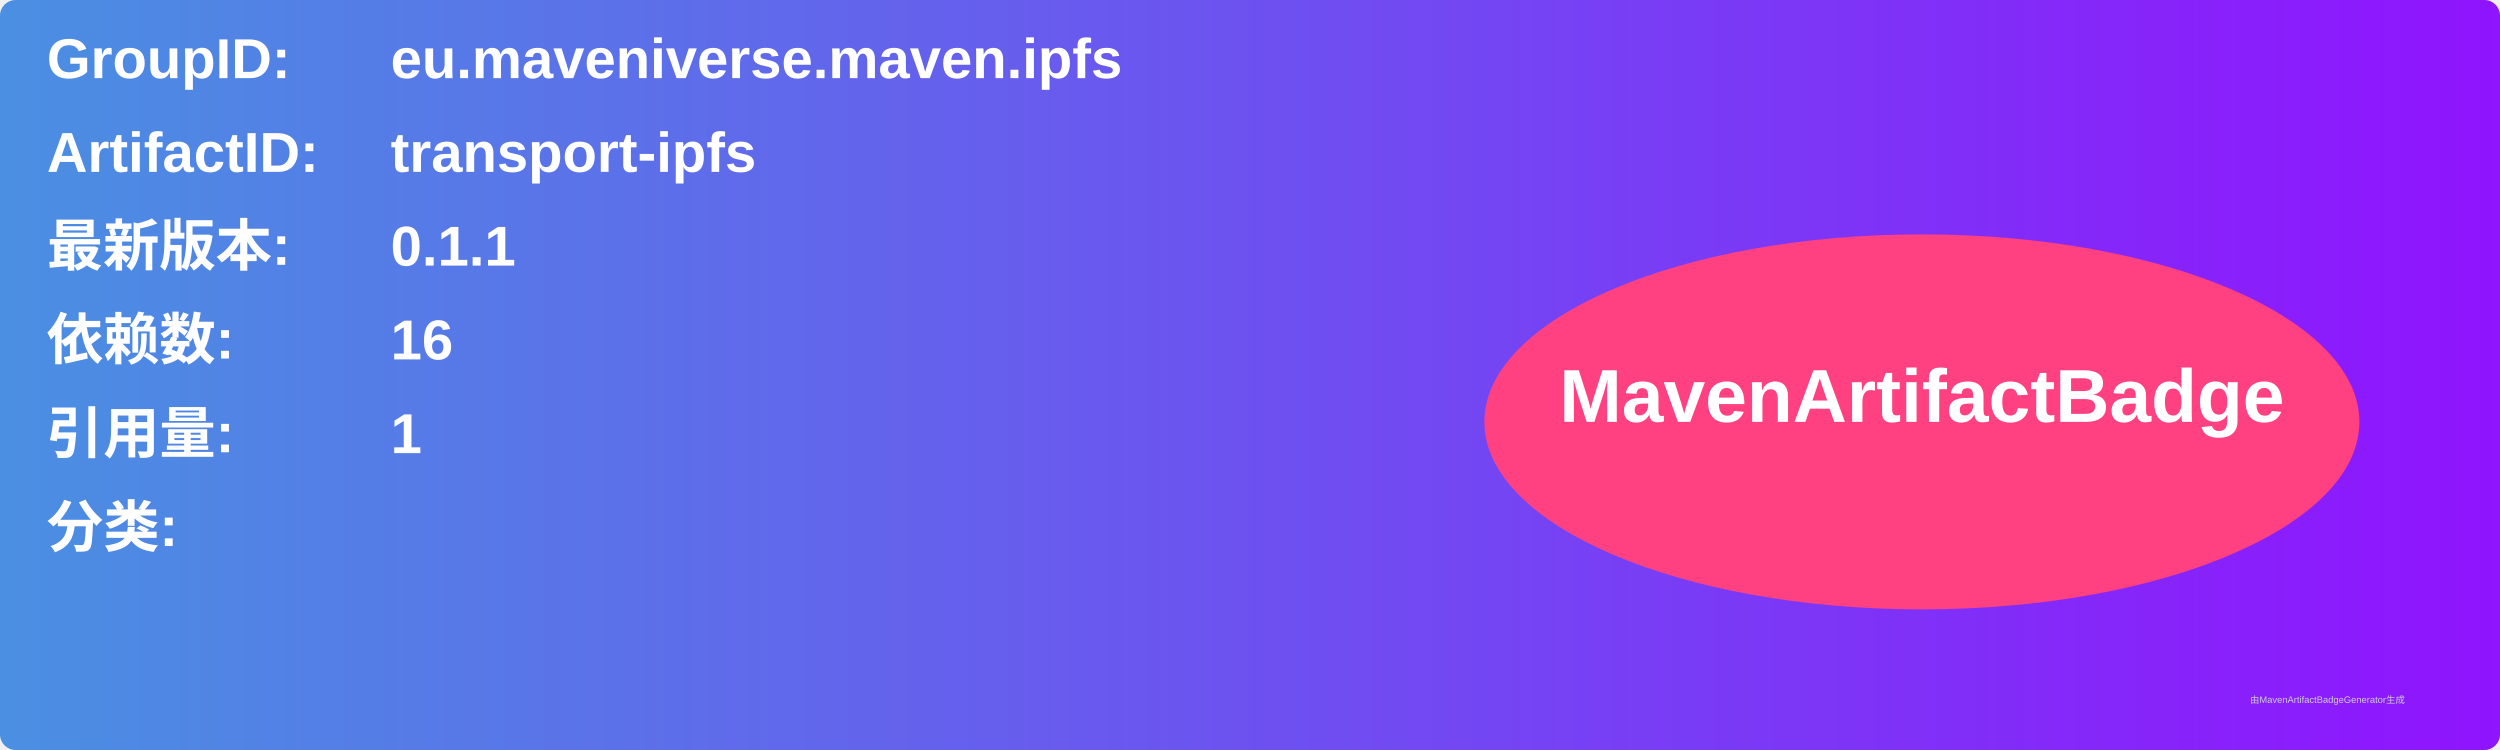
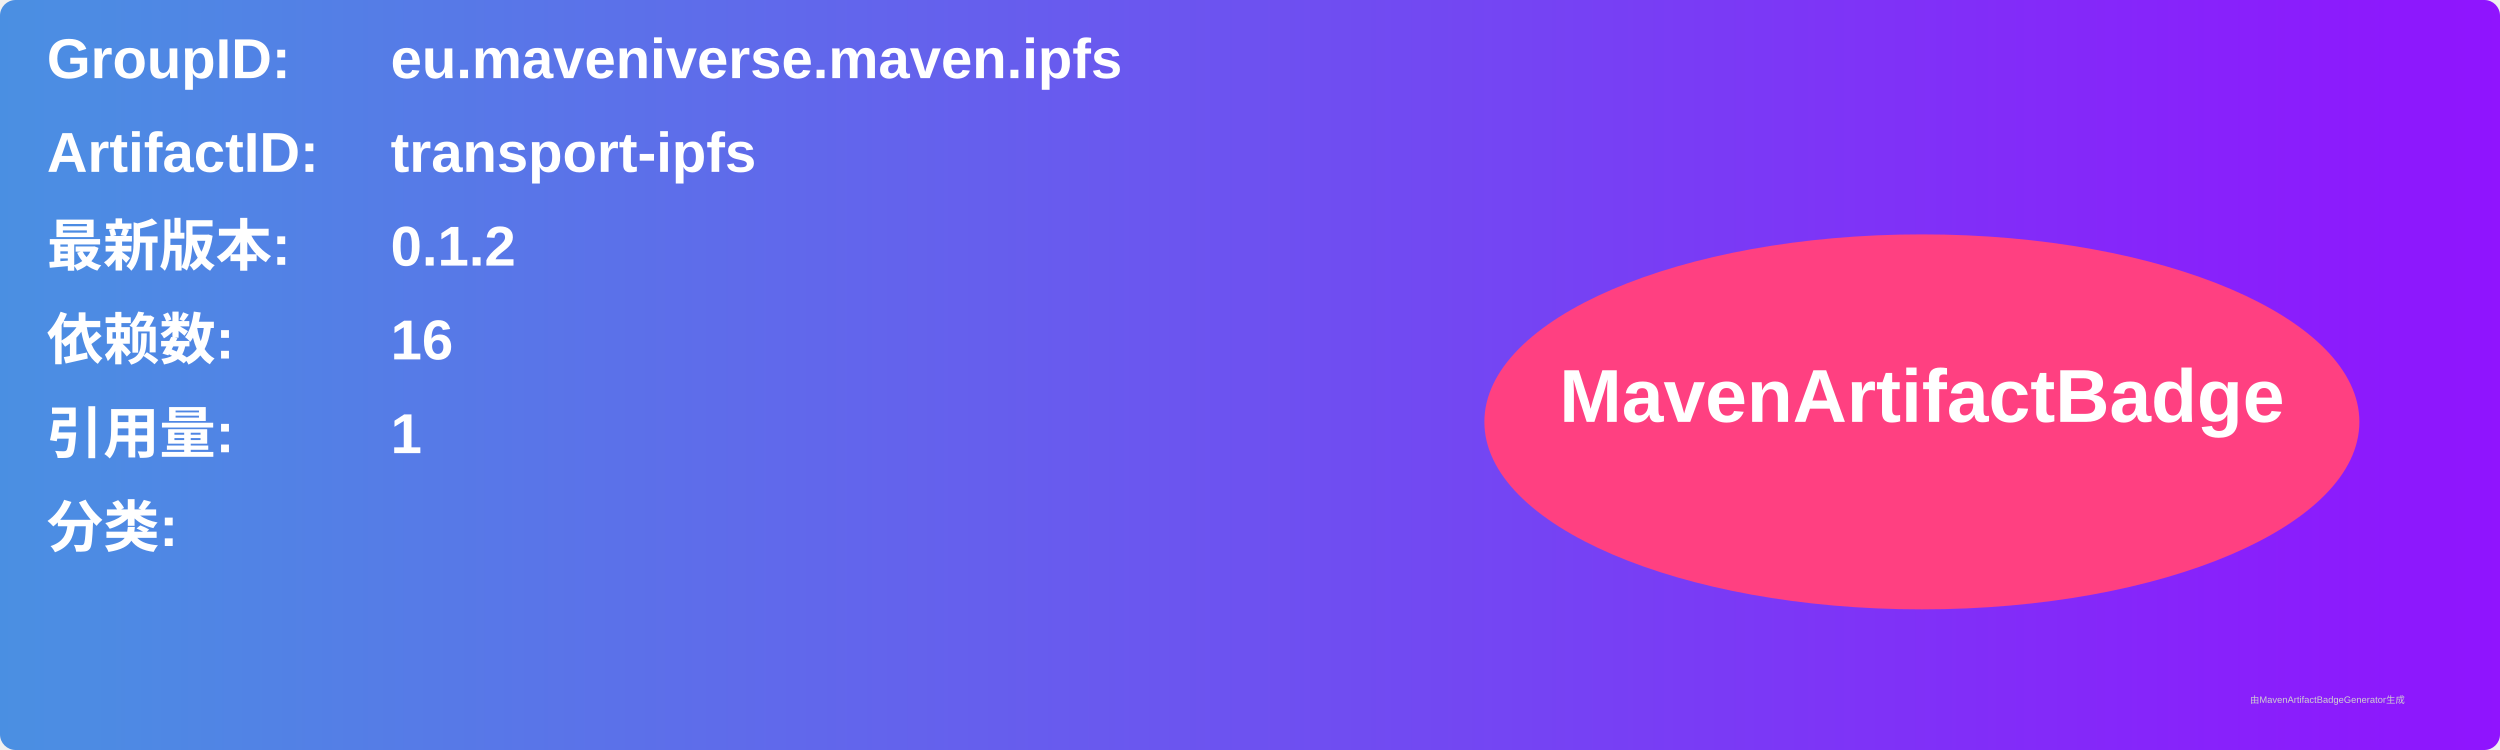
<svg xmlns="http://www.w3.org/2000/svg" width="800" height="240" viewBox="0 0 800 240">
  <linearGradient id="grad" x1="0%" y1="0%" x2="100%" y2="0%">
    <stop offset="0%" stop-color="#4a90e2" />
    <stop offset="100%" stop-color="#9013fe" />
  </linearGradient>
  <rect width="100%" height="100%" rx="5" ry="5" fill="url(#grad)" />
  <g transform="translate(15, 15)">
    <text x="0" y="10" font-family="Arial" font-size="18" fill="white" font-weight="bold" width="260">GroupID:</text>
    <text x="110" y="10" font-family="Arial" font-size="18" fill="white" font-weight="bold" width="460">eu.maveniverse.maven.ipfs</text>
    <text x="0" y="40" font-family="Arial" font-size="18" fill="white" font-weight="bold" width="260">ArtifactID:</text>
    <text x="110" y="40" font-family="Arial" font-size="18" fill="white" font-weight="bold" width="460">transport-ipfs</text>
    <text x="0" y="70" font-family="Arial" font-size="18" fill="white" font-weight="bold">最新版本:</text>
    <text x="110" y="70" font-family="Arial" font-size="18" fill="white" font-weight="bold">
-       <tspan font-weight="bold">0.1.1</tspan>
+       <tspan font-weight="bold">0.1.2</tspan>
    </text>
    <text x="0" y="100" font-family="Arial" font-size="18" fill="white" font-weight="bold">依赖数: </text>
    <text x="110" y="100" font-family="Arial" font-size="18" fill="white">
      <tspan font-weight="bold">16</tspan>
    </text>
    <text x="0" y="130" font-family="Arial" font-size="18" fill="white" font-weight="bold">引用量: </text>
    <text x="110" y="130" font-family="Arial" font-size="18" fill="white">
      <tspan font-weight="bold">1</tspan>
    </text>
    <text x="0" y="160" font-family="Arial" font-size="18" fill="white" font-weight="bold">分类:</text>
    <text x="10" y="190" font-family="Arial" font-size="10" fill="white">
      <tspan font-weight="bold" />
    </text>
    <ellipse cx="600" cy="120" rx="140" ry="60" fill="#ff4081" />
    <text x="600" y="120" text-anchor="middle" font-family="Arial" font-size="24" fill="white" font-weight="bold">MavenArtifactBadge</text>
  </g>
  <text x="720" y="225" font-family="Arial" font-size="3" fill="#d0d0d0">由MavenArtifactBadgeGenerator生成</text>
</svg>
